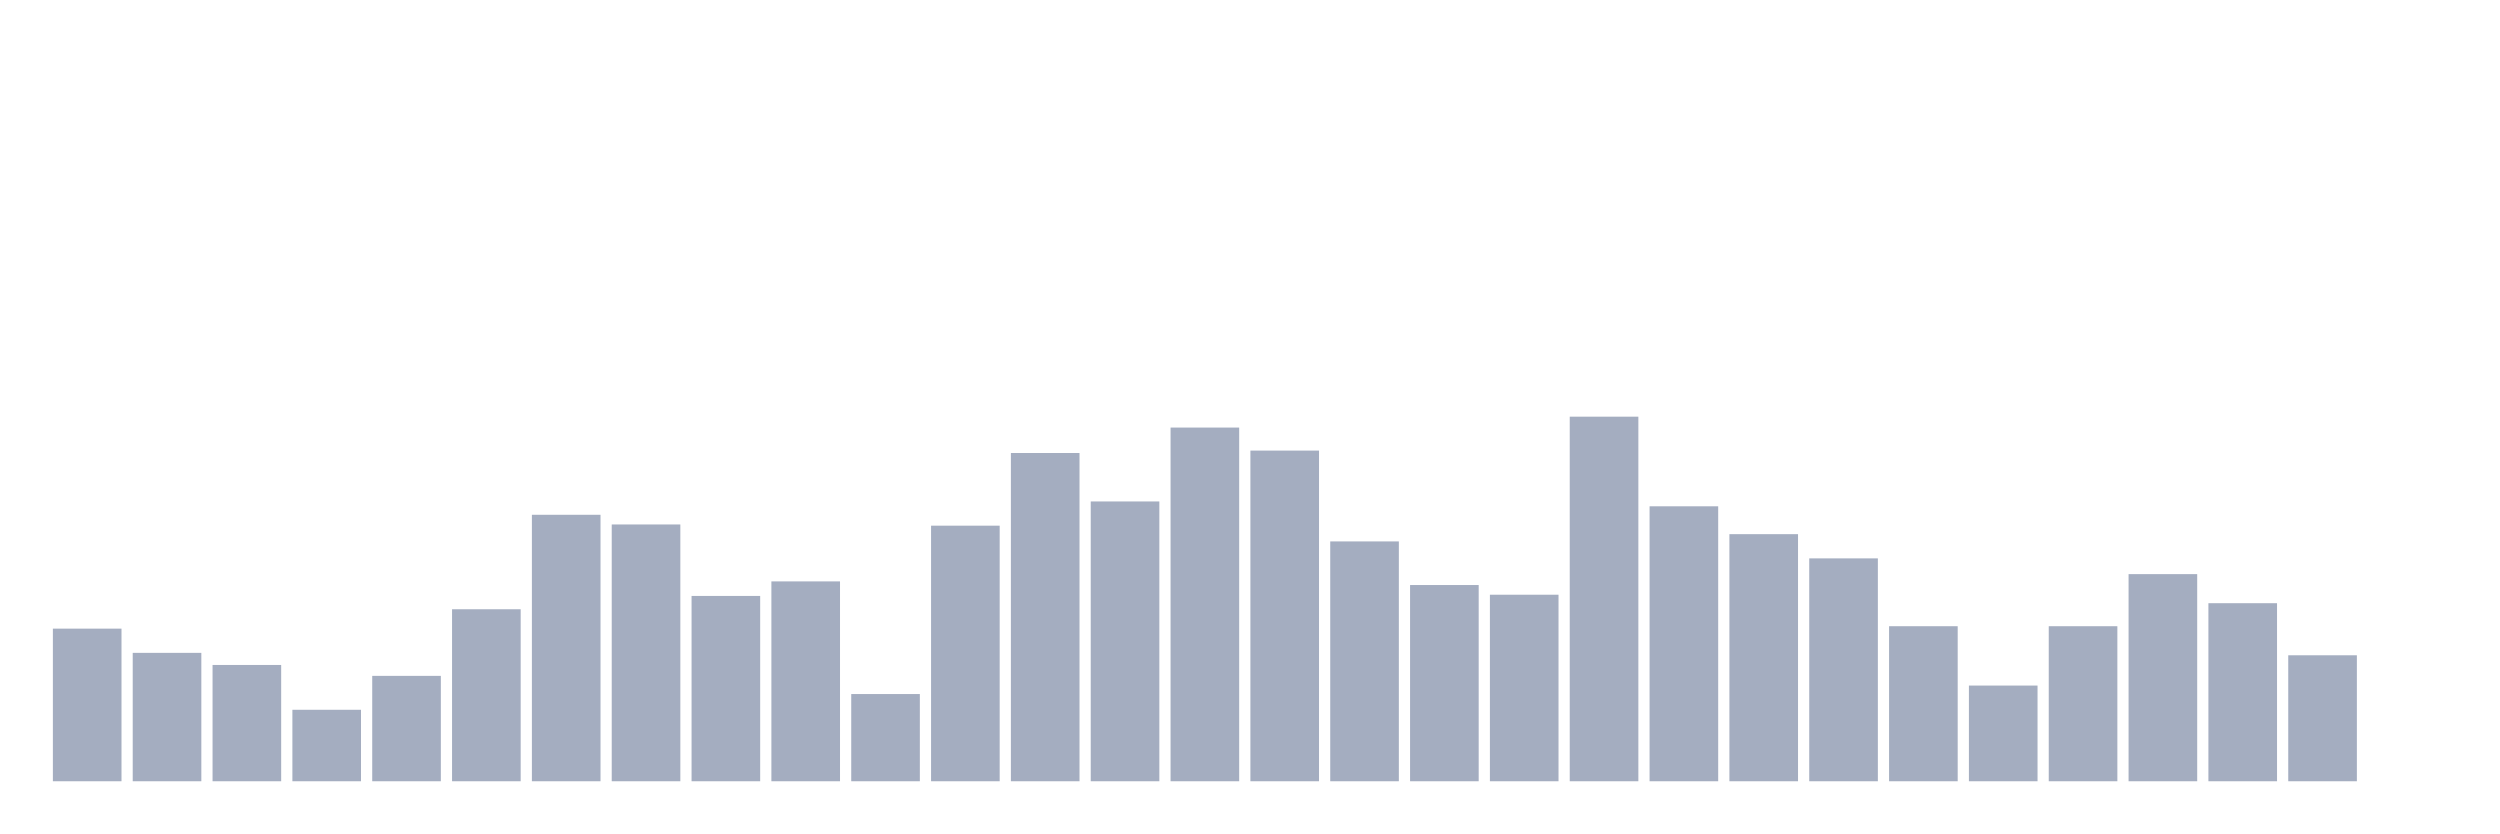
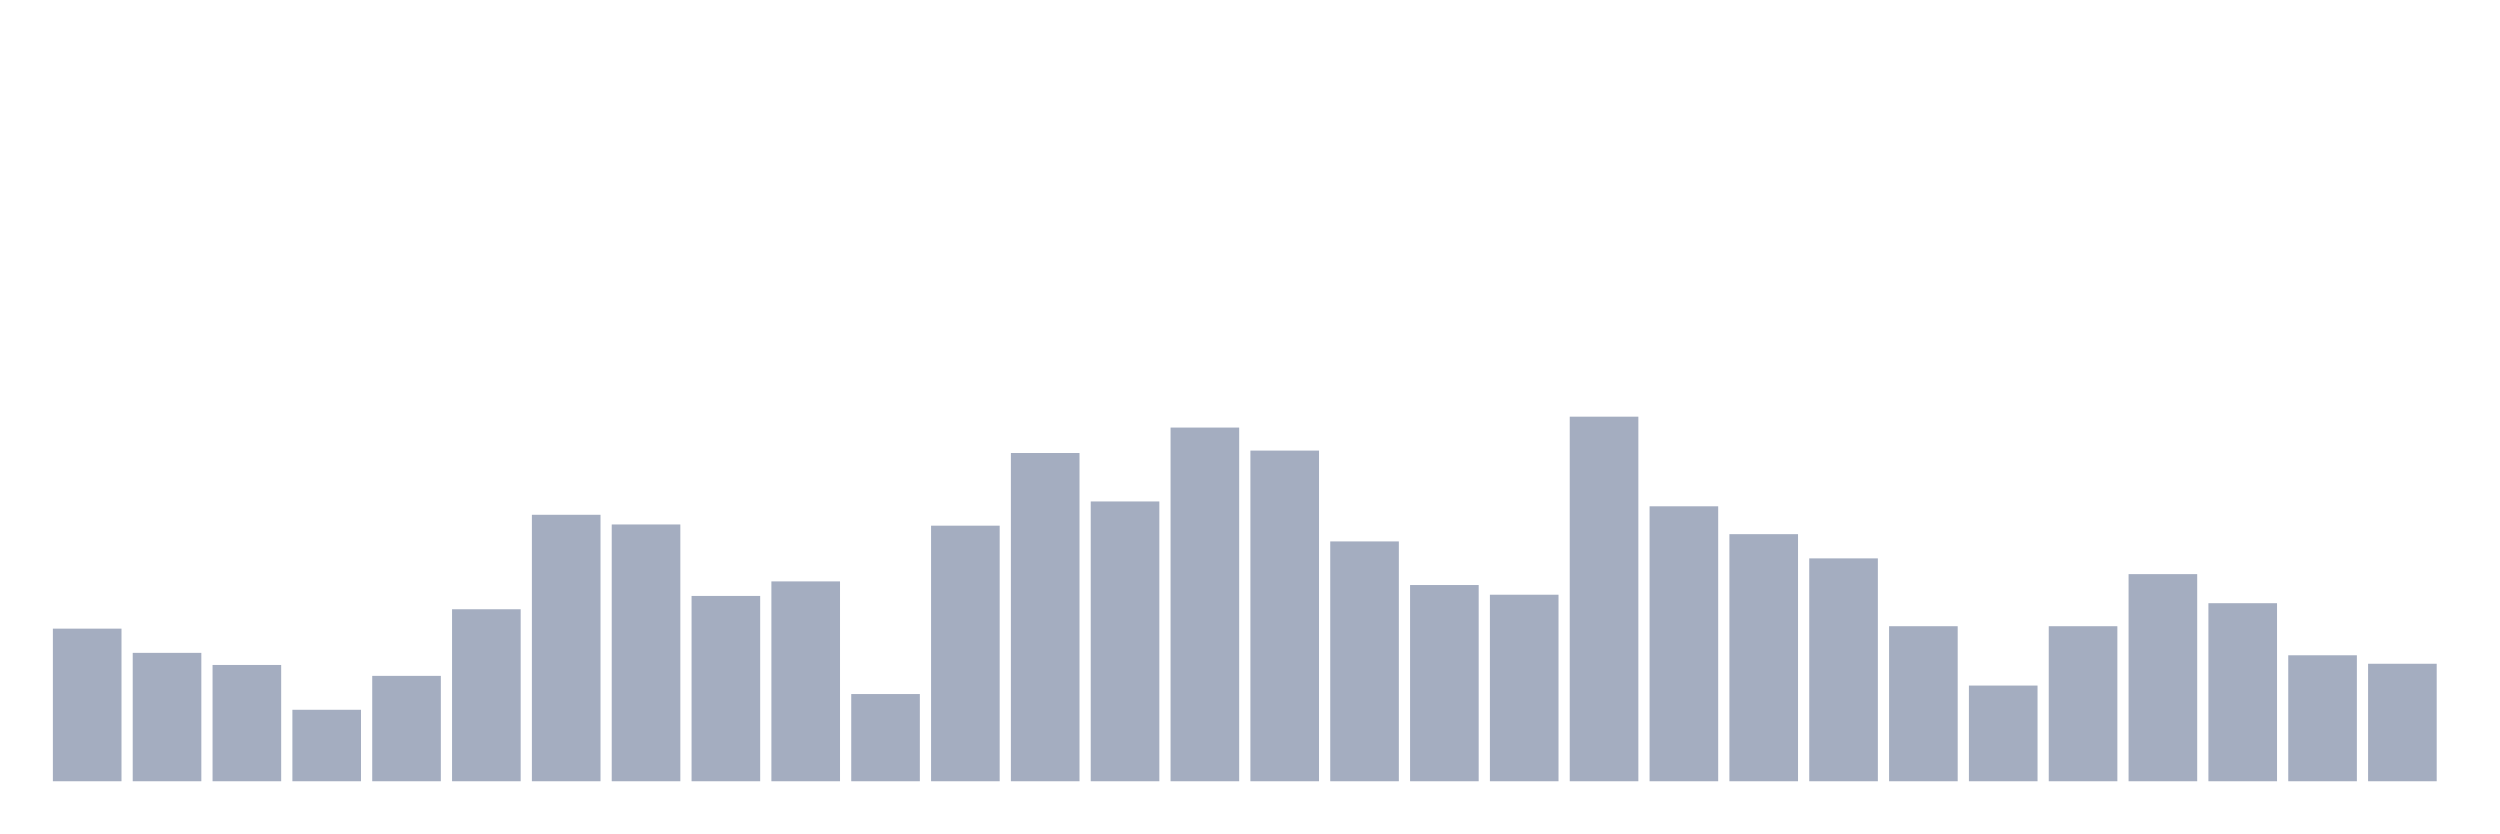
<svg xmlns="http://www.w3.org/2000/svg" viewBox="0 0 480 160">
  <g transform="translate(10,10)">
    <rect class="bar" x="0.153" width="13.175" y="110.698" height="29.302" fill="rgb(164,173,192)" />
    <rect class="bar" x="15.482" width="13.175" y="115.349" height="24.651" fill="rgb(164,173,192)" />
    <rect class="bar" x="30.81" width="13.175" y="117.674" height="22.326" fill="rgb(164,173,192)" />
    <rect class="bar" x="46.138" width="13.175" y="126.279" height="13.721" fill="rgb(164,173,192)" />
    <rect class="bar" x="61.466" width="13.175" y="119.767" height="20.233" fill="rgb(164,173,192)" />
    <rect class="bar" x="76.794" width="13.175" y="106.977" height="33.023" fill="rgb(164,173,192)" />
    <rect class="bar" x="92.123" width="13.175" y="88.837" height="51.163" fill="rgb(164,173,192)" />
    <rect class="bar" x="107.451" width="13.175" y="90.698" height="49.302" fill="rgb(164,173,192)" />
    <rect class="bar" x="122.779" width="13.175" y="104.419" height="35.581" fill="rgb(164,173,192)" />
    <rect class="bar" x="138.107" width="13.175" y="101.628" height="38.372" fill="rgb(164,173,192)" />
    <rect class="bar" x="153.436" width="13.175" y="123.256" height="16.744" fill="rgb(164,173,192)" />
    <rect class="bar" x="168.764" width="13.175" y="90.93" height="49.07" fill="rgb(164,173,192)" />
    <rect class="bar" x="184.092" width="13.175" y="76.977" height="63.023" fill="rgb(164,173,192)" />
    <rect class="bar" x="199.42" width="13.175" y="86.279" height="53.721" fill="rgb(164,173,192)" />
    <rect class="bar" x="214.748" width="13.175" y="72.093" height="67.907" fill="rgb(164,173,192)" />
    <rect class="bar" x="230.077" width="13.175" y="76.512" height="63.488" fill="rgb(164,173,192)" />
    <rect class="bar" x="245.405" width="13.175" y="93.953" height="46.047" fill="rgb(164,173,192)" />
    <rect class="bar" x="260.733" width="13.175" y="102.326" height="37.674" fill="rgb(164,173,192)" />
    <rect class="bar" x="276.061" width="13.175" y="104.186" height="35.814" fill="rgb(164,173,192)" />
    <rect class="bar" x="291.39" width="13.175" y="70" height="70" fill="rgb(164,173,192)" />
    <rect class="bar" x="306.718" width="13.175" y="87.209" height="52.791" fill="rgb(164,173,192)" />
    <rect class="bar" x="322.046" width="13.175" y="92.558" height="47.442" fill="rgb(164,173,192)" />
    <rect class="bar" x="337.374" width="13.175" y="97.209" height="42.791" fill="rgb(164,173,192)" />
    <rect class="bar" x="352.702" width="13.175" y="110.233" height="29.767" fill="rgb(164,173,192)" />
    <rect class="bar" x="368.031" width="13.175" y="121.628" height="18.372" fill="rgb(164,173,192)" />
    <rect class="bar" x="383.359" width="13.175" y="110.233" height="29.767" fill="rgb(164,173,192)" />
    <rect class="bar" x="398.687" width="13.175" y="100.233" height="39.767" fill="rgb(164,173,192)" />
    <rect class="bar" x="414.015" width="13.175" y="105.814" height="34.186" fill="rgb(164,173,192)" />
    <rect class="bar" x="429.344" width="13.175" y="115.814" height="24.186" fill="rgb(164,173,192)" />
-     <rect class="bar" x="444.672" width="13.175" y="140" height="0" fill="rgb(164,173,192)" />
+     <rect class="bar" x="444.672" width="13.175" y="117.442" height="22.558" fill="rgb(164,173,192)" />
  </g>
</svg>
